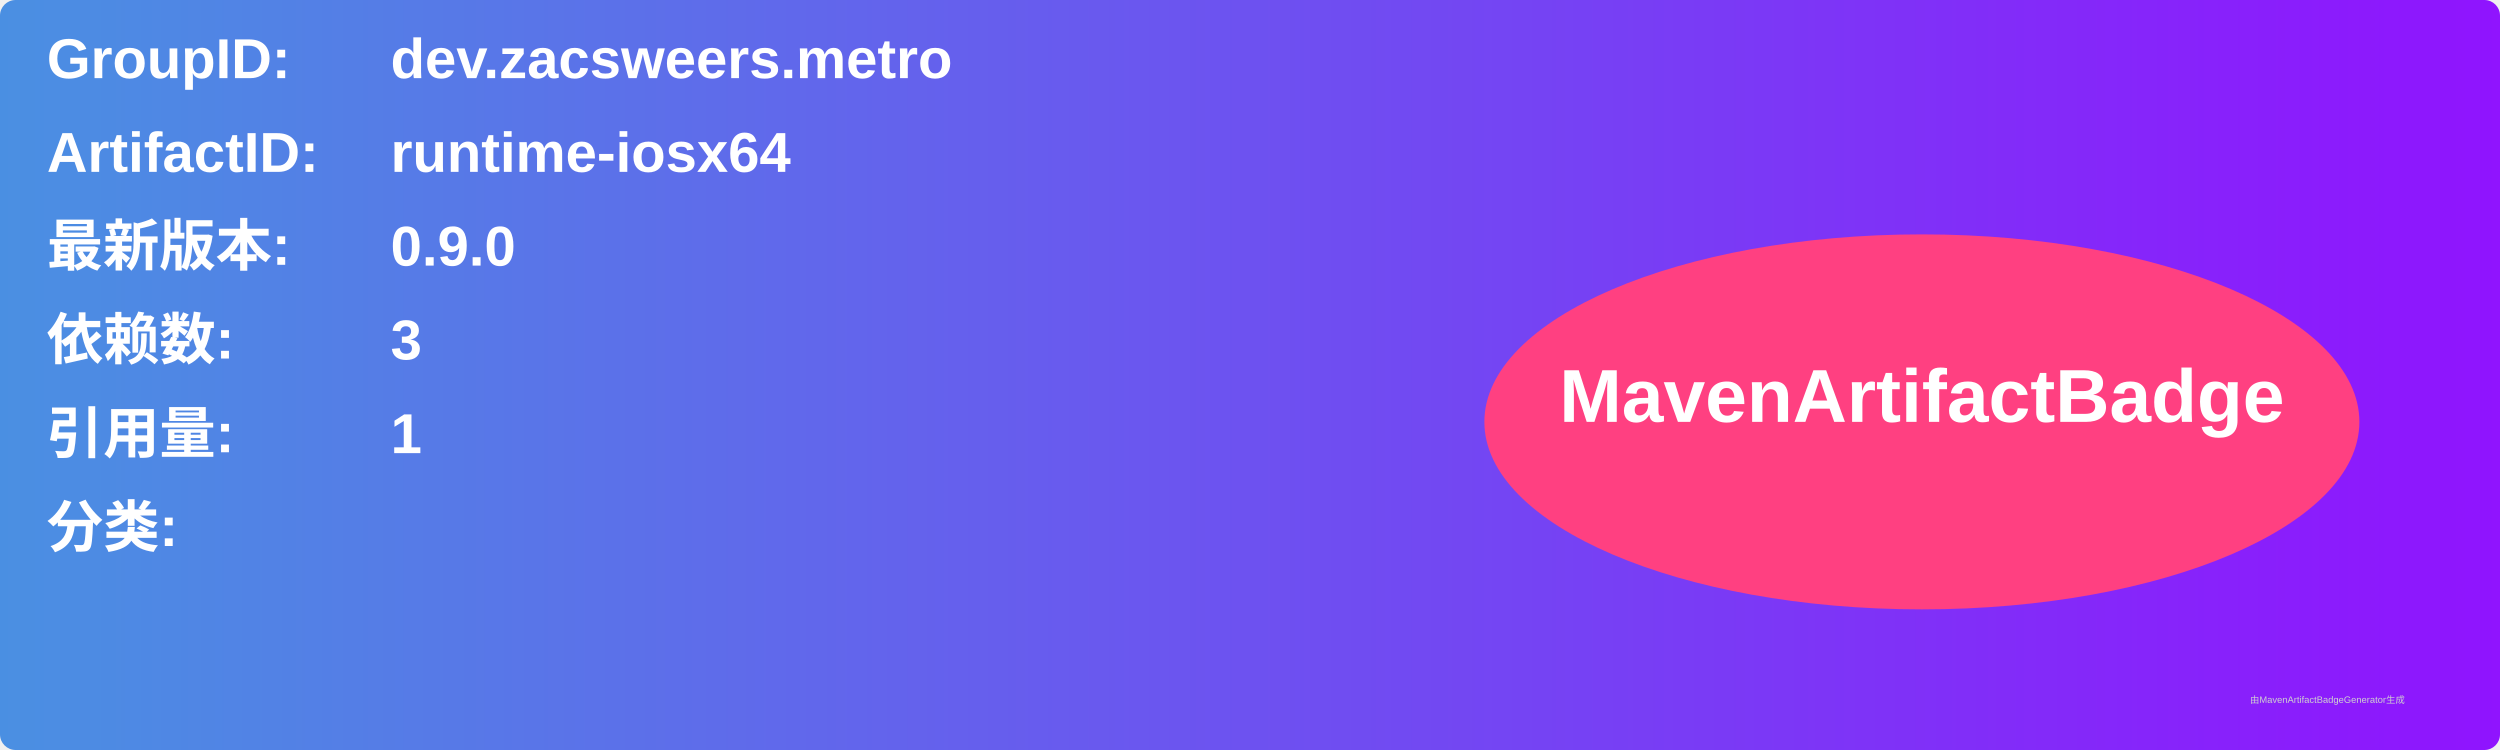
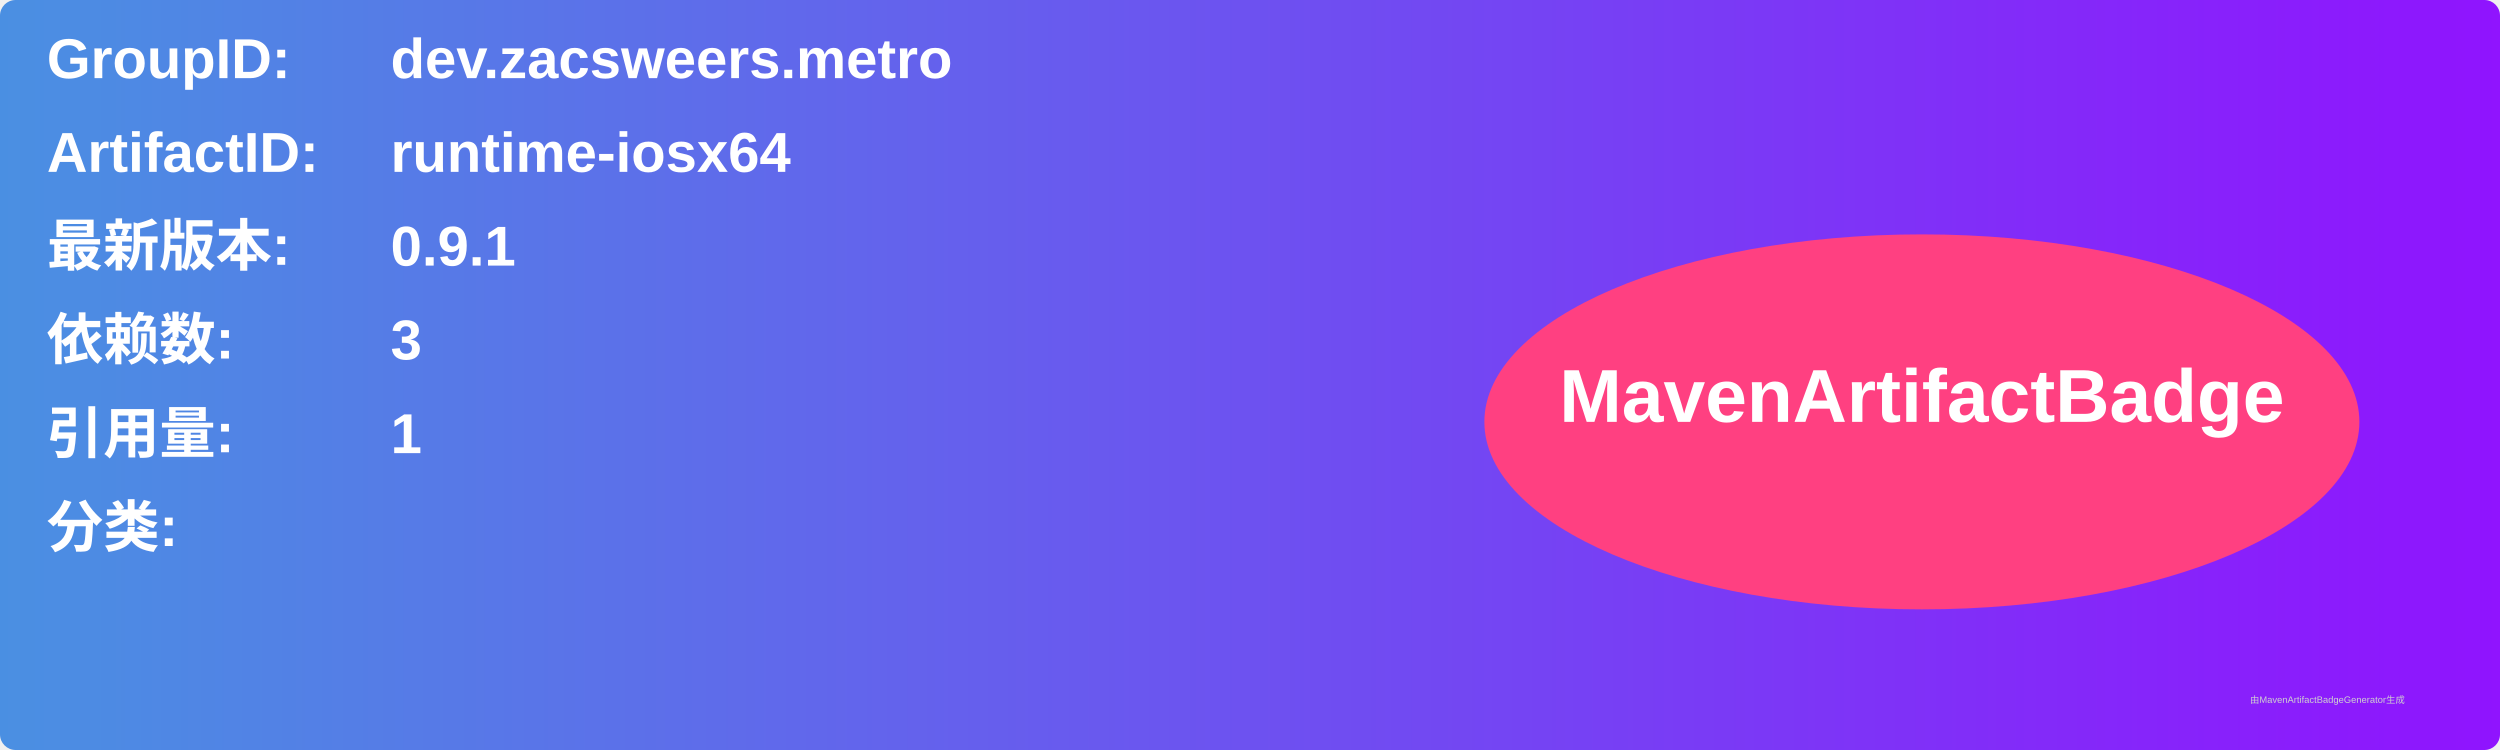
<svg xmlns="http://www.w3.org/2000/svg" width="800" height="240" viewBox="0 0 800 240">
  <linearGradient id="grad" x1="0%" y1="0%" x2="100%" y2="0%">
    <stop offset="0%" stop-color="#4a90e2" />
    <stop offset="100%" stop-color="#9013fe" />
  </linearGradient>
  <rect width="100%" height="100%" rx="5" ry="5" fill="url(#grad)" />
  <g transform="translate(15, 15)">
    <text x="0" y="10" font-family="Arial" font-size="18" fill="white" font-weight="bold" width="260">GroupID:</text>
    <text x="110" y="10" font-family="Arial" font-size="18" fill="white" font-weight="bold" width="460">dev.zacsweers.metro</text>
    <text x="0" y="40" font-family="Arial" font-size="18" fill="white" font-weight="bold" width="260">ArtifactID:</text>
    <text x="110" y="40" font-family="Arial" font-size="18" fill="white" font-weight="bold" width="460">runtime-iosx64</text>
    <text x="0" y="70" font-family="Arial" font-size="18" fill="white" font-weight="bold">最新版本:</text>
    <text x="110" y="70" font-family="Arial" font-size="18" fill="white" font-weight="bold">
-       <tspan font-weight="bold">0.9.0</tspan>
+       <tspan font-weight="bold">0.9.1</tspan>
    </text>
    <text x="0" y="100" font-family="Arial" font-size="18" fill="white" font-weight="bold">依赖数: </text>
    <text x="110" y="100" font-family="Arial" font-size="18" fill="white">
      <tspan font-weight="bold">3</tspan>
    </text>
    <text x="0" y="130" font-family="Arial" font-size="18" fill="white" font-weight="bold">引用量: </text>
    <text x="110" y="130" font-family="Arial" font-size="18" fill="white">
      <tspan font-weight="bold">1</tspan>
    </text>
    <text x="0" y="160" font-family="Arial" font-size="18" fill="white" font-weight="bold">分类:</text>
    <text x="10" y="190" font-family="Arial" font-size="10" fill="white">
      <tspan font-weight="bold" />
    </text>
    <ellipse cx="600" cy="120" rx="140" ry="60" fill="#ff4081" />
    <text x="600" y="120" text-anchor="middle" font-family="Arial" font-size="24" fill="white" font-weight="bold">MavenArtifactBadge</text>
  </g>
  <text x="720" y="225" font-family="Arial" font-size="3" fill="#d0d0d0">由MavenArtifactBadgeGenerator生成</text>
</svg>
